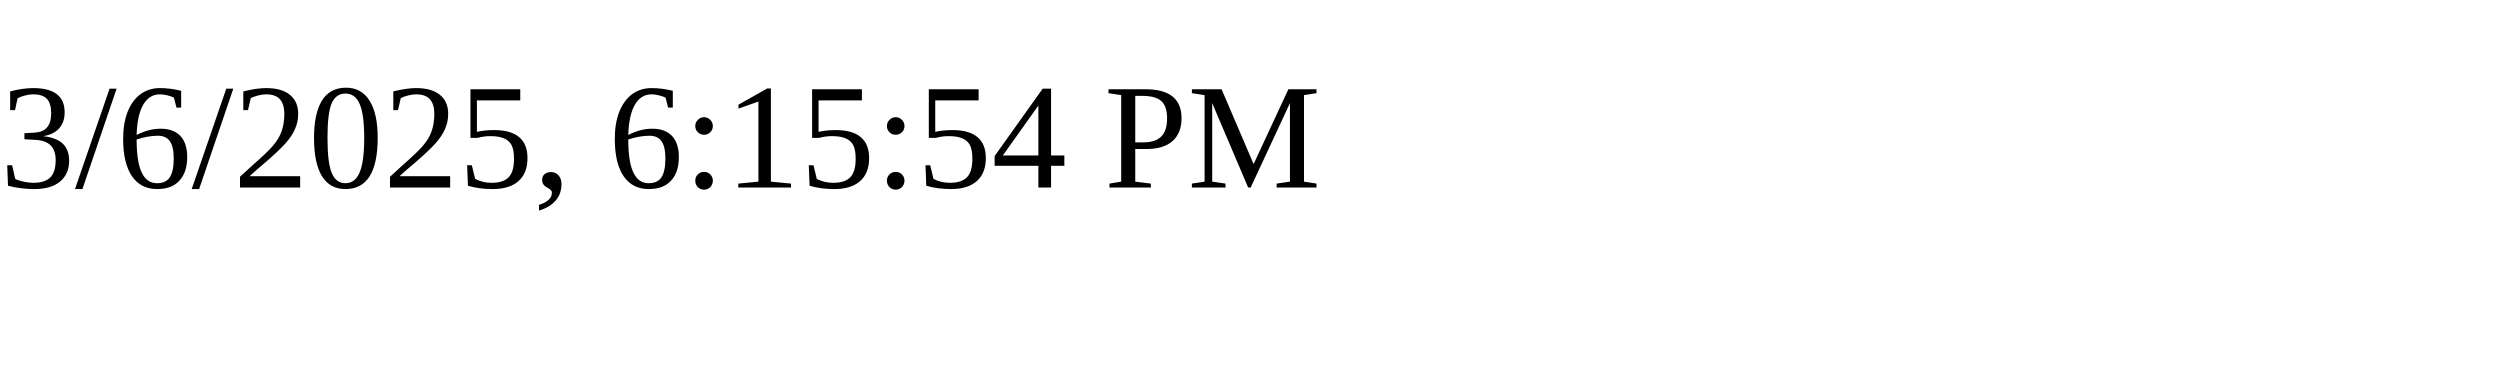
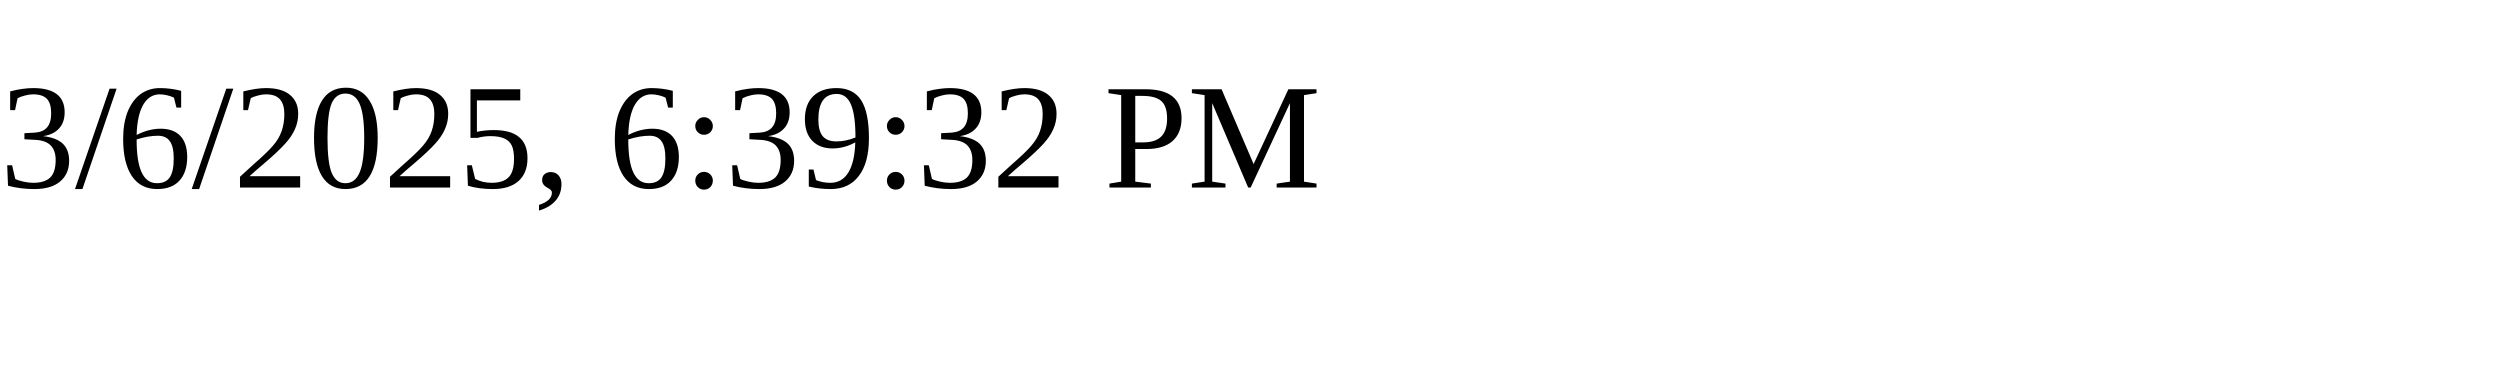
<svg xmlns="http://www.w3.org/2000/svg" height="30" width="200">
-   <text x="0" y="15">3/6/2025, 6:15:54 PM</text>
+   <text x="0" y="15">3/6/2025, 6:39:32 PM</text>
</svg>
